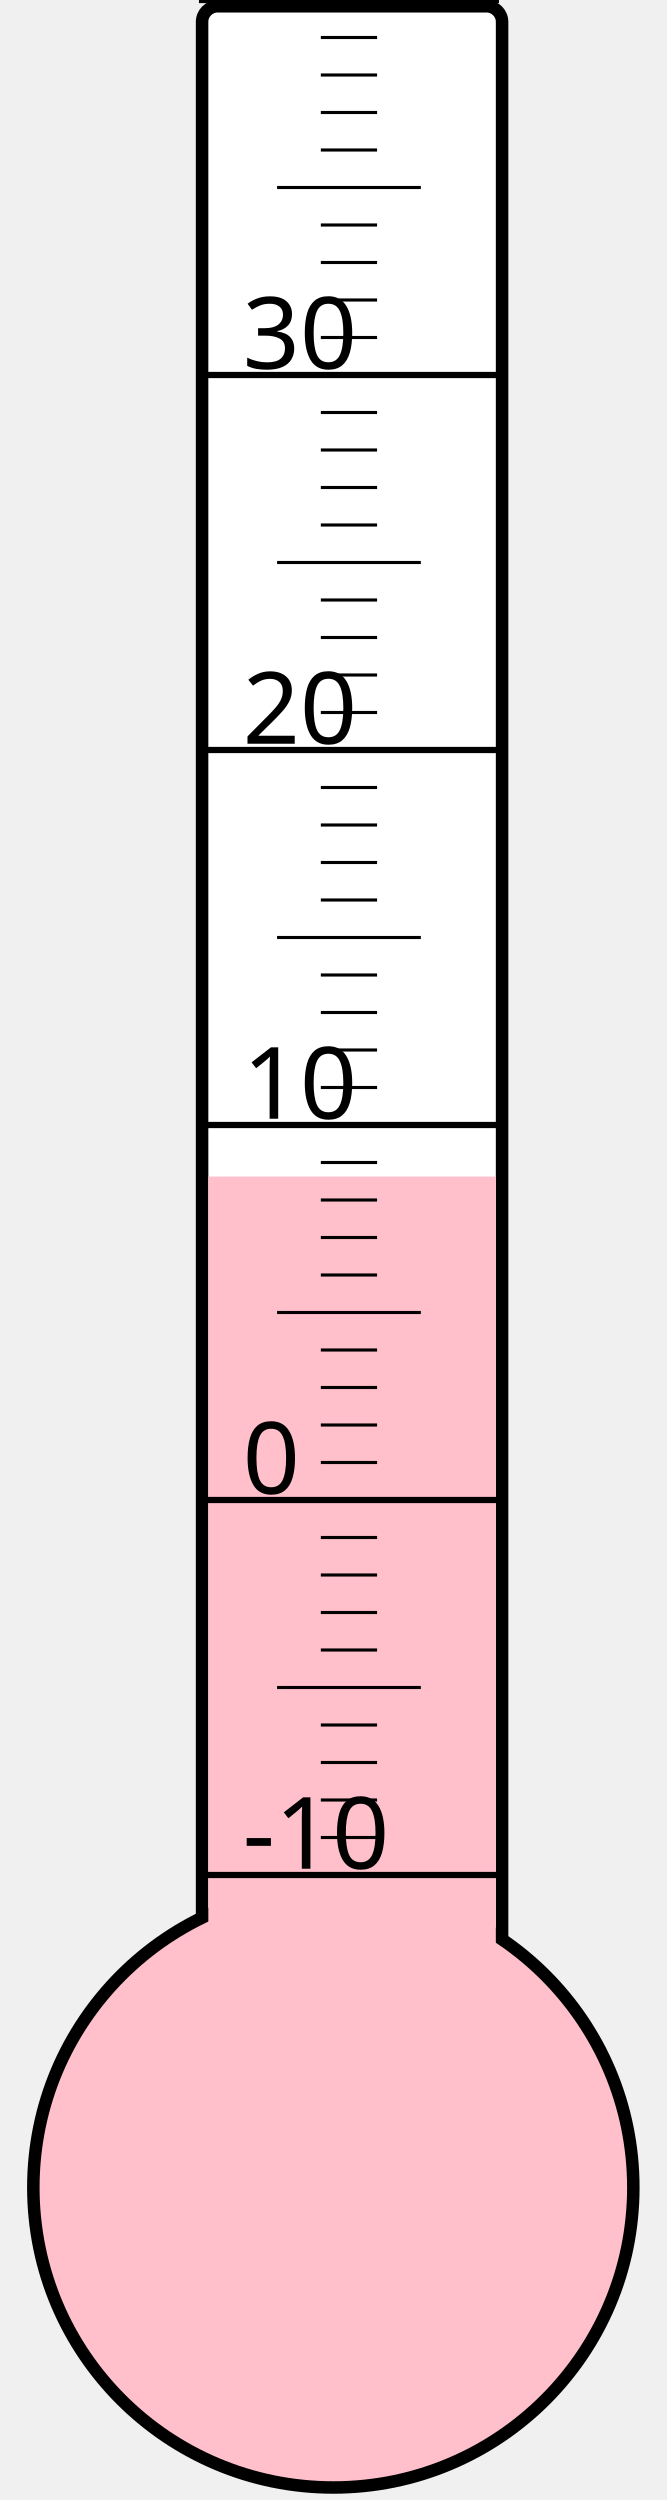
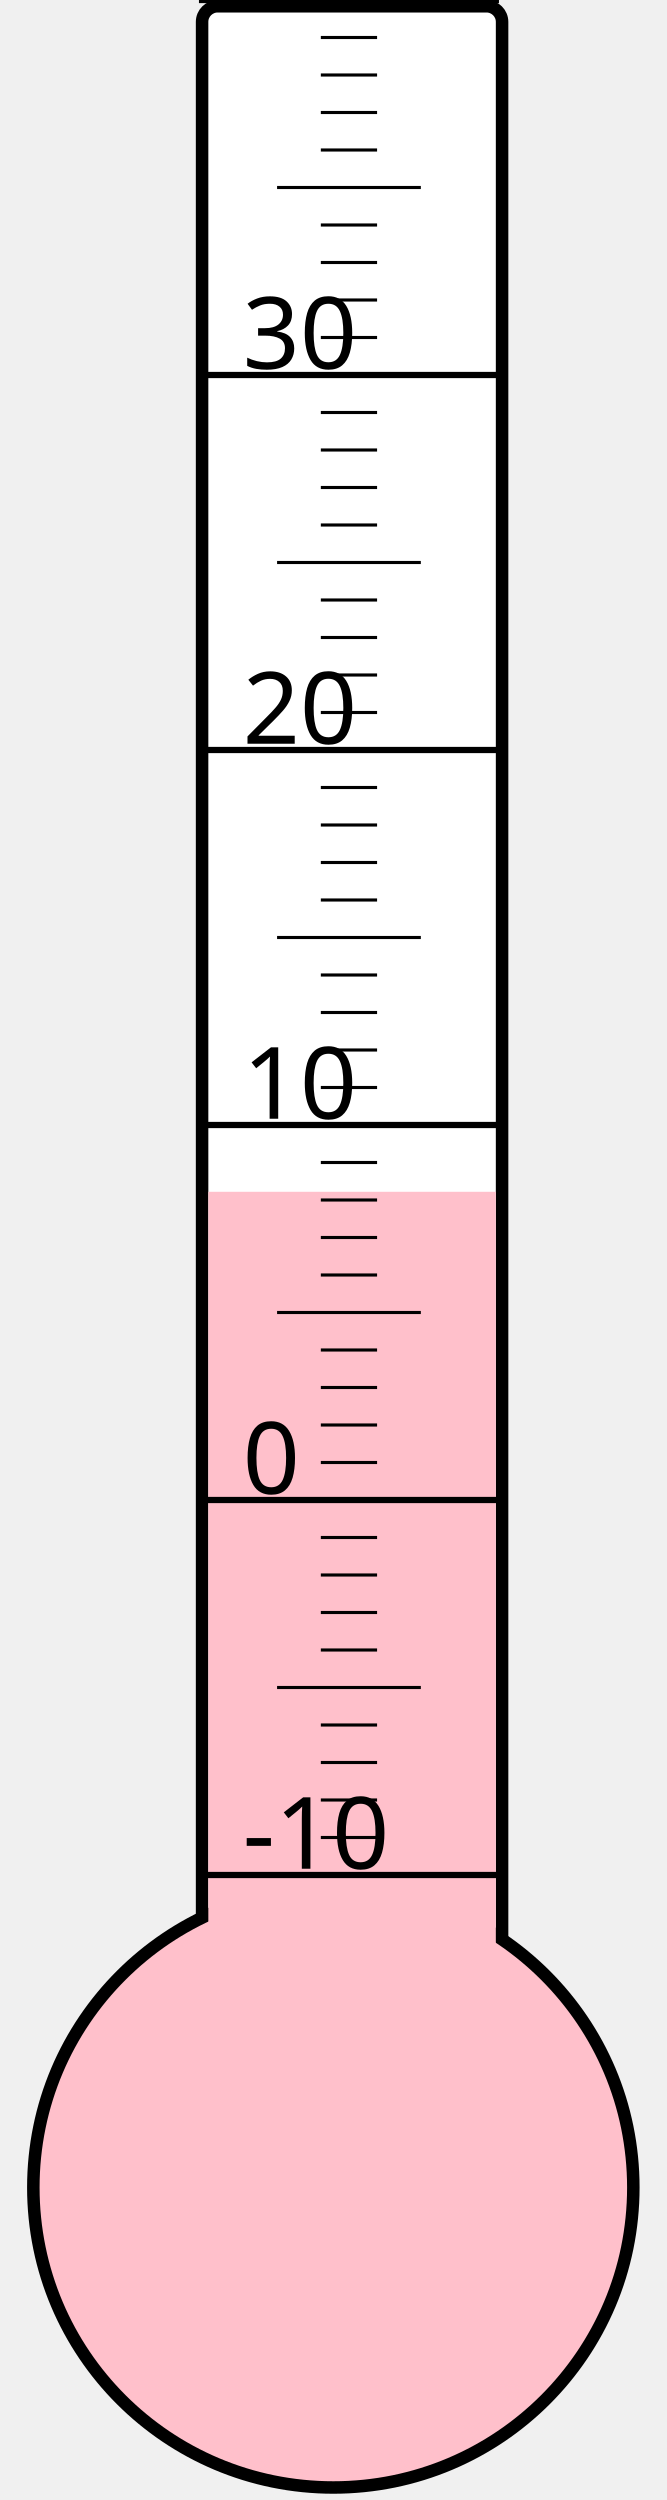
<svg xmlns="http://www.w3.org/2000/svg" width="40px" height="150px" viewBox="0 0 200 800">
  <rect width="200" height="800" x="0" y="0" style="fill: #ffffeb; fill-opacity: 0;" />
  <rect width="96" height="680" x="58" y="2" rx="5" ry="5" style="fill: white; fill-opacity: 1; stroke: black; stroke-width: 4;" />
  <circle cx="100" cy="700" r="96" style="fill: pink; stroke: black; stroke-width: 4;" />
-   <rect width="92" height="323.5" x="60" y="376.5" style="fill: pink; fill-opacity: 1; stroke-width: 0;" />
+   <rect width="92" height="318.625" x="60" y="381.375" style="fill: pink; fill-opacity: 1; stroke-width: 0;" />
  <text x="71" y="598" style="font-family: sans-serif; font-size: 24pt;">-10</text>
  <text x="71" y="478" style="font-family: sans-serif; font-size: 24pt;">0</text>
  <text x="71" y="358" style="font-family: sans-serif; font-size: 24pt;">10</text>
  <text x="71" y="238" style="font-family: sans-serif; font-size: 24pt;">20</text>
  <text x="71" y="118" style="font-family: sans-serif; font-size: 24pt;">30</text>
  <g style="stroke: black;">
    <line x1="57" y1="600" x2="153" y2="600" style="stroke-width: 2;" />
    <line x1="96" y1="588" x2="114" y2="588" style="stroke-width: 1;" />
    <line x1="96" y1="576" x2="114" y2="576" style="stroke-width: 1;" />
    <line x1="96" y1="564" x2="114" y2="564" style="stroke-width: 1;" />
    <line x1="96" y1="552" x2="114" y2="552" style="stroke-width: 1;" />
    <line x1="82" y1="540" x2="128" y2="540" style="stroke-width: 1;" />
    <line x1="96" y1="528" x2="114" y2="528" style="stroke-width: 1;" />
    <line x1="96" y1="516" x2="114" y2="516" style="stroke-width: 1;" />
    <line x1="96" y1="504" x2="114" y2="504" style="stroke-width: 1;" />
    <line x1="96" y1="492" x2="114" y2="492" style="stroke-width: 1;" />
    <line x1="57" y1="480" x2="153" y2="480" style="stroke-width: 2;" />
    <line x1="96" y1="468" x2="114" y2="468" style="stroke-width: 1;" />
    <line x1="96" y1="456" x2="114" y2="456" style="stroke-width: 1;" />
    <line x1="96" y1="444" x2="114" y2="444" style="stroke-width: 1;" />
    <line x1="96" y1="432" x2="114" y2="432" style="stroke-width: 1;" />
    <line x1="82" y1="420" x2="128" y2="420" style="stroke-width: 1;" />
    <line x1="96" y1="408" x2="114" y2="408" style="stroke-width: 1;" />
    <line x1="96" y1="396" x2="114" y2="396" style="stroke-width: 1;" />
    <line x1="96" y1="384" x2="114" y2="384" style="stroke-width: 1;" />
    <line x1="96" y1="372" x2="114" y2="372" style="stroke-width: 1;" />
    <line x1="57" y1="360" x2="153" y2="360" style="stroke-width: 2;" />
    <line x1="96" y1="348" x2="114" y2="348" style="stroke-width: 1;" />
    <line x1="96" y1="336" x2="114" y2="336" style="stroke-width: 1;" />
    <line x1="96" y1="324" x2="114" y2="324" style="stroke-width: 1;" />
    <line x1="96" y1="312" x2="114" y2="312" style="stroke-width: 1;" />
    <line x1="82" y1="300" x2="128" y2="300" style="stroke-width: 1;" />
    <line x1="96" y1="288" x2="114" y2="288" style="stroke-width: 1;" />
    <line x1="96" y1="276" x2="114" y2="276" style="stroke-width: 1;" />
    <line x1="96" y1="264" x2="114" y2="264" style="stroke-width: 1;" />
    <line x1="96" y1="252" x2="114" y2="252" style="stroke-width: 1;" />
    <line x1="57" y1="240" x2="153" y2="240" style="stroke-width: 2;" />
    <line x1="96" y1="228" x2="114" y2="228" style="stroke-width: 1;" />
    <line x1="96" y1="216" x2="114" y2="216" style="stroke-width: 1;" />
    <line x1="96" y1="204" x2="114" y2="204" style="stroke-width: 1;" />
    <line x1="96" y1="192" x2="114" y2="192" style="stroke-width: 1;" />
    <line x1="82" y1="180" x2="128" y2="180" style="stroke-width: 1;" />
    <line x1="96" y1="168" x2="114" y2="168" style="stroke-width: 1;" />
    <line x1="96" y1="156" x2="114" y2="156" style="stroke-width: 1;" />
    <line x1="96" y1="144" x2="114" y2="144" style="stroke-width: 1;" />
    <line x1="96" y1="132" x2="114" y2="132" style="stroke-width: 1;" />
    <line x1="57" y1="120" x2="153" y2="120" style="stroke-width: 2;" />
    <line x1="96" y1="108" x2="114" y2="108" style="stroke-width: 1;" />
    <line x1="96" y1="96" x2="114" y2="96" style="stroke-width: 1;" />
    <line x1="96" y1="84" x2="114" y2="84" style="stroke-width: 1;" />
    <line x1="96" y1="72" x2="114" y2="72" style="stroke-width: 1;" />
    <line x1="82" y1="60" x2="128" y2="60" style="stroke-width: 1;" />
    <line x1="96" y1="48" x2="114" y2="48" style="stroke-width: 1;" />
    <line x1="96" y1="36" x2="114" y2="36" style="stroke-width: 1;" />
    <line x1="96" y1="24" x2="114" y2="24" style="stroke-width: 1;" />
    <line x1="96" y1="12" x2="114" y2="12" style="stroke-width: 1;" />
    <line x1="57" y1="0" x2="153" y2="0" style="stroke-width: 2;" />
  </g>
</svg>
